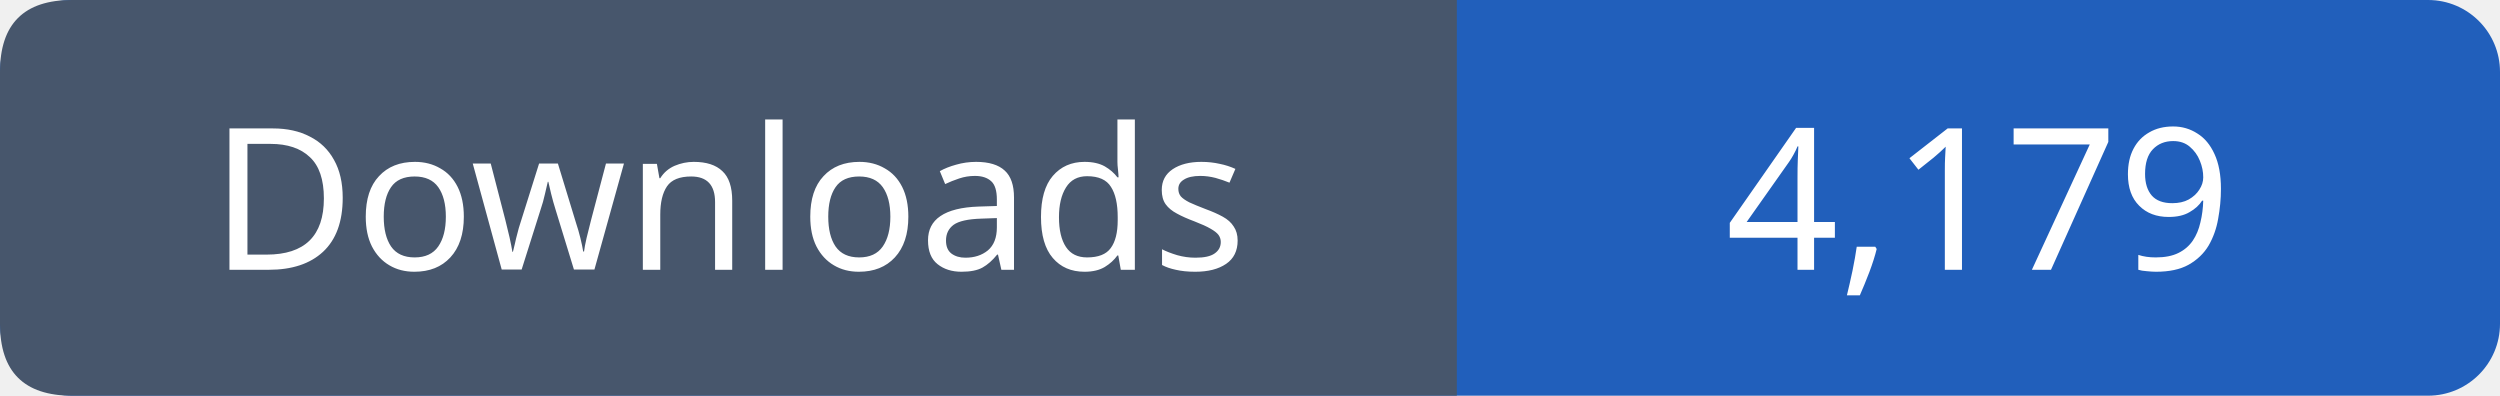
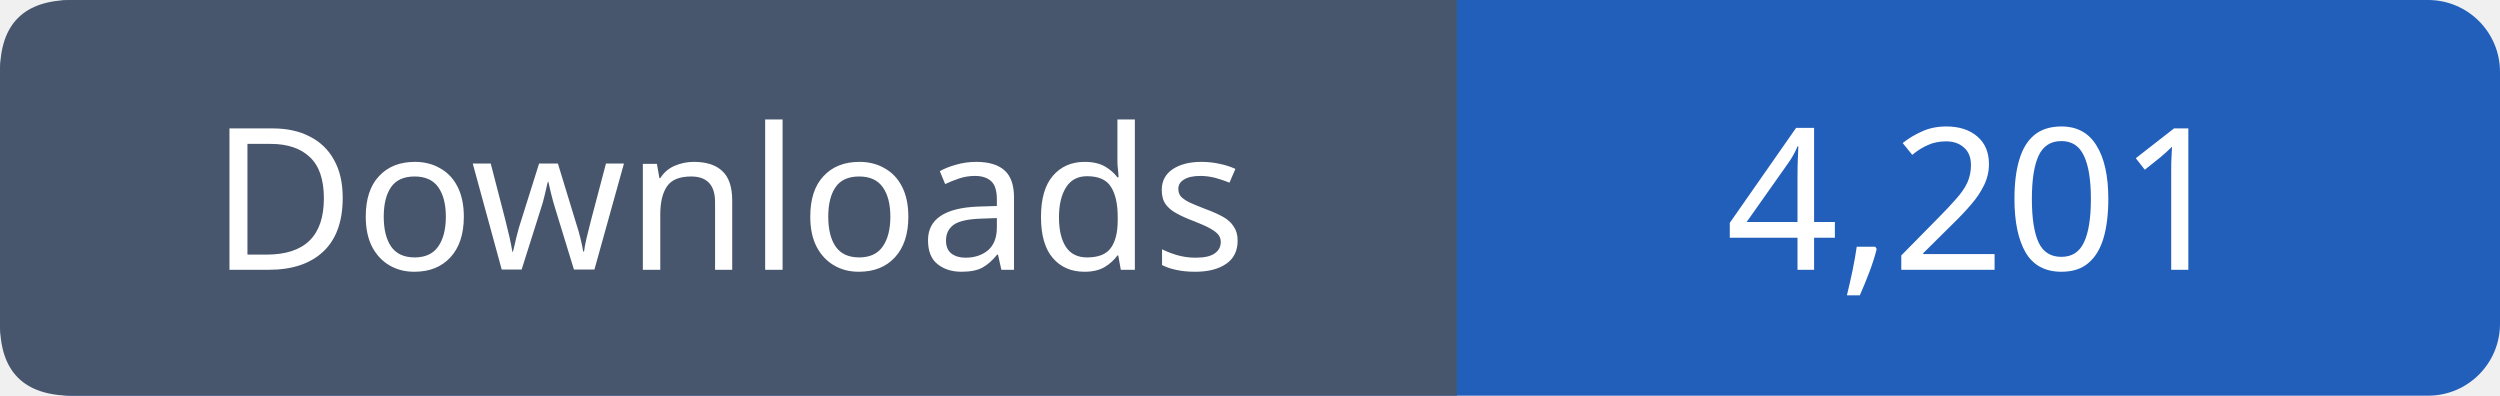
- <svg xmlns="http://www.w3.org/2000/svg" width="139" height="22" viewBox="0 0 139 22" role="img" aria-label="Downloads: 4,179">
+ <svg xmlns="http://www.w3.org/2000/svg" width="139" height="22" viewBox="0 0 139 22" role="img" aria-label="Downloads: 4,201">
  <rect width="139" height="22" rx="4" fill="#215fbb" />
  <path fill="#47566c" d="M4 0h77v22H4q-4 0-4-4V4q0-4 4-4" />
  <g font-family="Verdana,sans-serif" font-size="11" fill="white" text-anchor="middle">
    <text x="40.5" y="15">Downloads</text>
-     <text x="110.0" y="15">4,179</text>
+     <text x="110.0" y="15">4,201</text>
  </g>
</svg>
